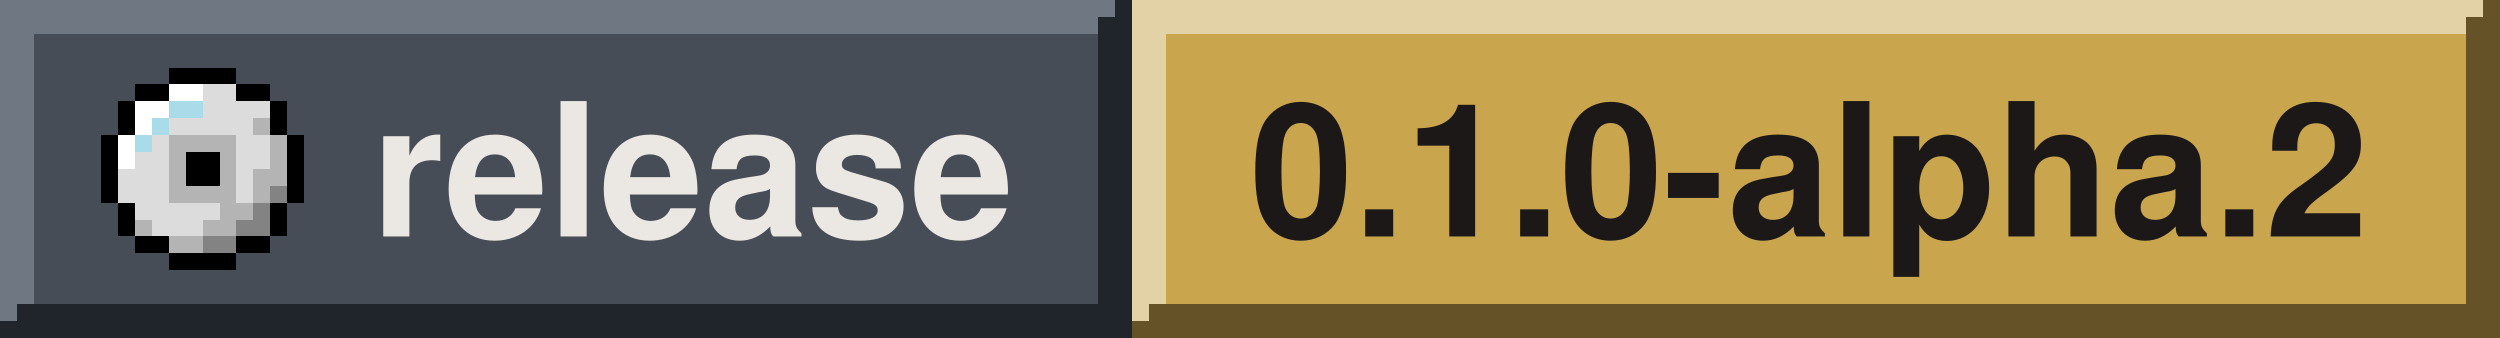
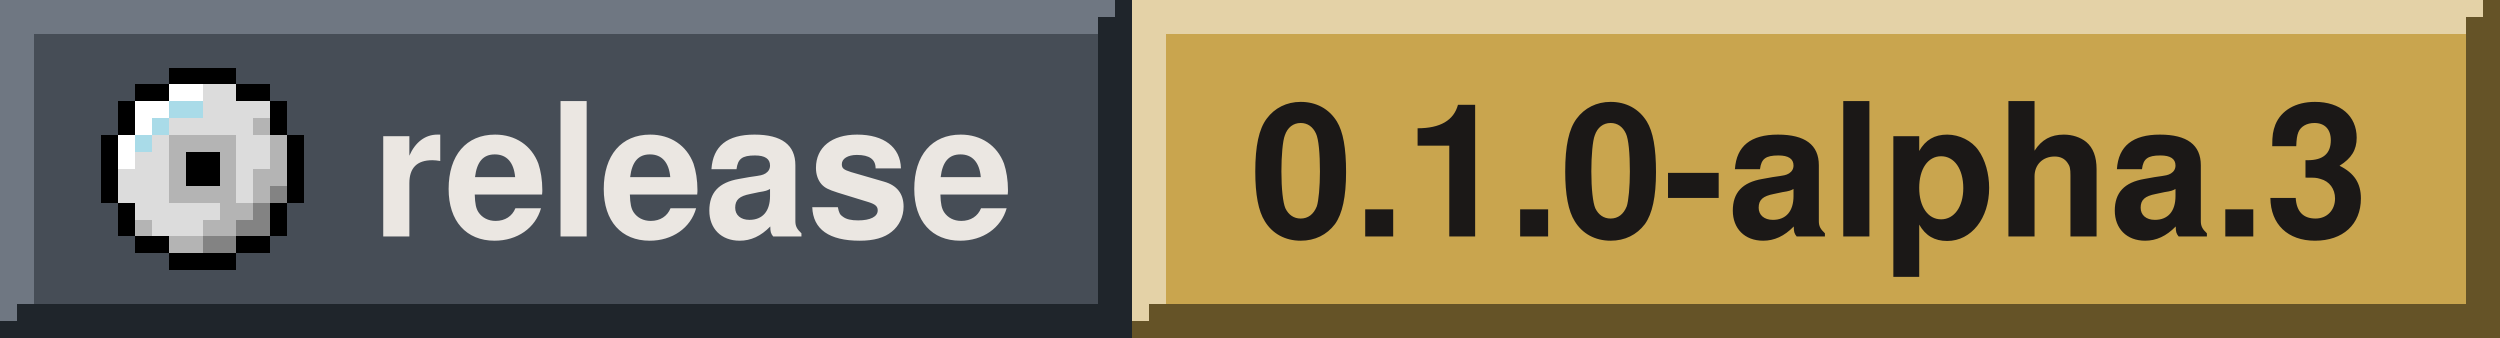
- <svg xmlns="http://www.w3.org/2000/svg" width="148" height="20" viewBox="0 0 148 20" role="img" aria-label="Release: 0.1.0-alpha.2">
+ <svg xmlns="http://www.w3.org/2000/svg" width="148" height="20" viewBox="0 0 148 20" role="img" aria-label="Release: 0.1.0-alpha.3">
  <g shape-rendering="crispEdges">
    <rect x="0" y="0" width="67" height="20" fill="#464d56" />
    <path fill="#6f7782" d="M0 0h66v1h-66zM0 2h1v17h-1zM0 1h65v1h-65zM1 2h1v16h-1z" />
    <path fill="#1f252b" d="M0 19h67v1h-67zM66 0h1v18h-1zM1 18h66v1h-66zM65 1h1v17h-1z" />
    <rect x="67" y="0" width="81" height="20" fill="#c9a54e" />
    <path fill="#e4d2a7" d="M67 0h80v1h-80zM67 2h1v17h-1zM67 1h79v1h-79zM68 2h1v16h-1z" />
    <path fill="#655327" d="M67 19h81v1h-81zM147 0h1v18h-1zM68 18h80v1h-80zM146 1h1v17h-1z" />
    <g transform="translate(6 4)">
      <path fill="#000000" d="M4 0h4v1h-4zM2 1h2v1h-2zM8 1h2v1h-2zM1 2h1v1h-1zM10 2h1v1h-1zM1 3h1v1h-1zM10 3h1v1h-1zM0 4h1v1h-1zM11 4h1v1h-1zM0 5h1v1h-1zM5 5h2v1h-2zM11 5h1v1h-1zM0 6h1v1h-1zM5 6h2v1h-2zM11 6h1v1h-1zM0 7h1v1h-1zM11 7h1v1h-1zM1 8h1v1h-1zM10 8h1v1h-1zM1 9h1v1h-1zM10 9h1v1h-1zM2 10h2v1h-2zM8 10h2v1h-2zM4 11h4v1h-4z" />
      <path fill="#ffffff" d="M4 1h2v1h-2zM2 2h2v1h-2zM2 3h1v1h-1zM1 4h1v1h-1zM1 5h1v1h-1z" />
      <path fill="#dcdcdc" d="M6 1h2v1h-2zM6 2h4v1h-4zM4 3h5v1h-5zM3 4h1v1h-1zM8 4h2v1h-2zM2 5h2v1h-2zM8 5h2v1h-2zM1 6h3v1h-3zM8 6h1v1h-1zM1 7h3v1h-3zM8 7h1v1h-1zM2 8h5v1h-5zM3 9h3v1h-3z" />
      <path fill="#a9dbe8" d="M4 2h2v1h-2zM3 3h1v1h-1zM2 4h1v1h-1z" />
      <path fill="#b4b4b4" d="M9 3h1v1h-1zM4 4h4v1h-4zM10 4h1v1h-1zM4 5h1v1h-1zM7 5h1v1h-1zM10 5h1v1h-1zM4 6h1v1h-1zM7 6h1v1h-1zM9 6h2v1h-2zM4 7h4v1h-4zM9 7h1v1h-1zM7 8h2v1h-2zM2 9h1v1h-1zM6 9h2v1h-2zM4 10h2v1h-2z" />
      <path fill="#838383" d="M10 7h1v1h-1zM9 8h1v1h-1zM8 9h2v1h-2zM6 10h2v1h-2z" />
    </g>
  </g>
  <g font-family="Helvetica,Arial,'Liberation Sans','Nimbus Sans',sans-serif" font-size="11" font-weight="700">
    <text x="22" y="14" fill="#ebe7e2" textLength="37.93" lengthAdjust="spacing">release</text>
-     <text x="74" y="14" fill="#1b1817" textLength="66.03" lengthAdjust="spacing">0.1.0-alpha.2</text>
+     <text x="74" y="14" fill="#1b1817" textLength="66.03" lengthAdjust="spacing">0.1.0-alpha.3</text>
  </g>
</svg>
